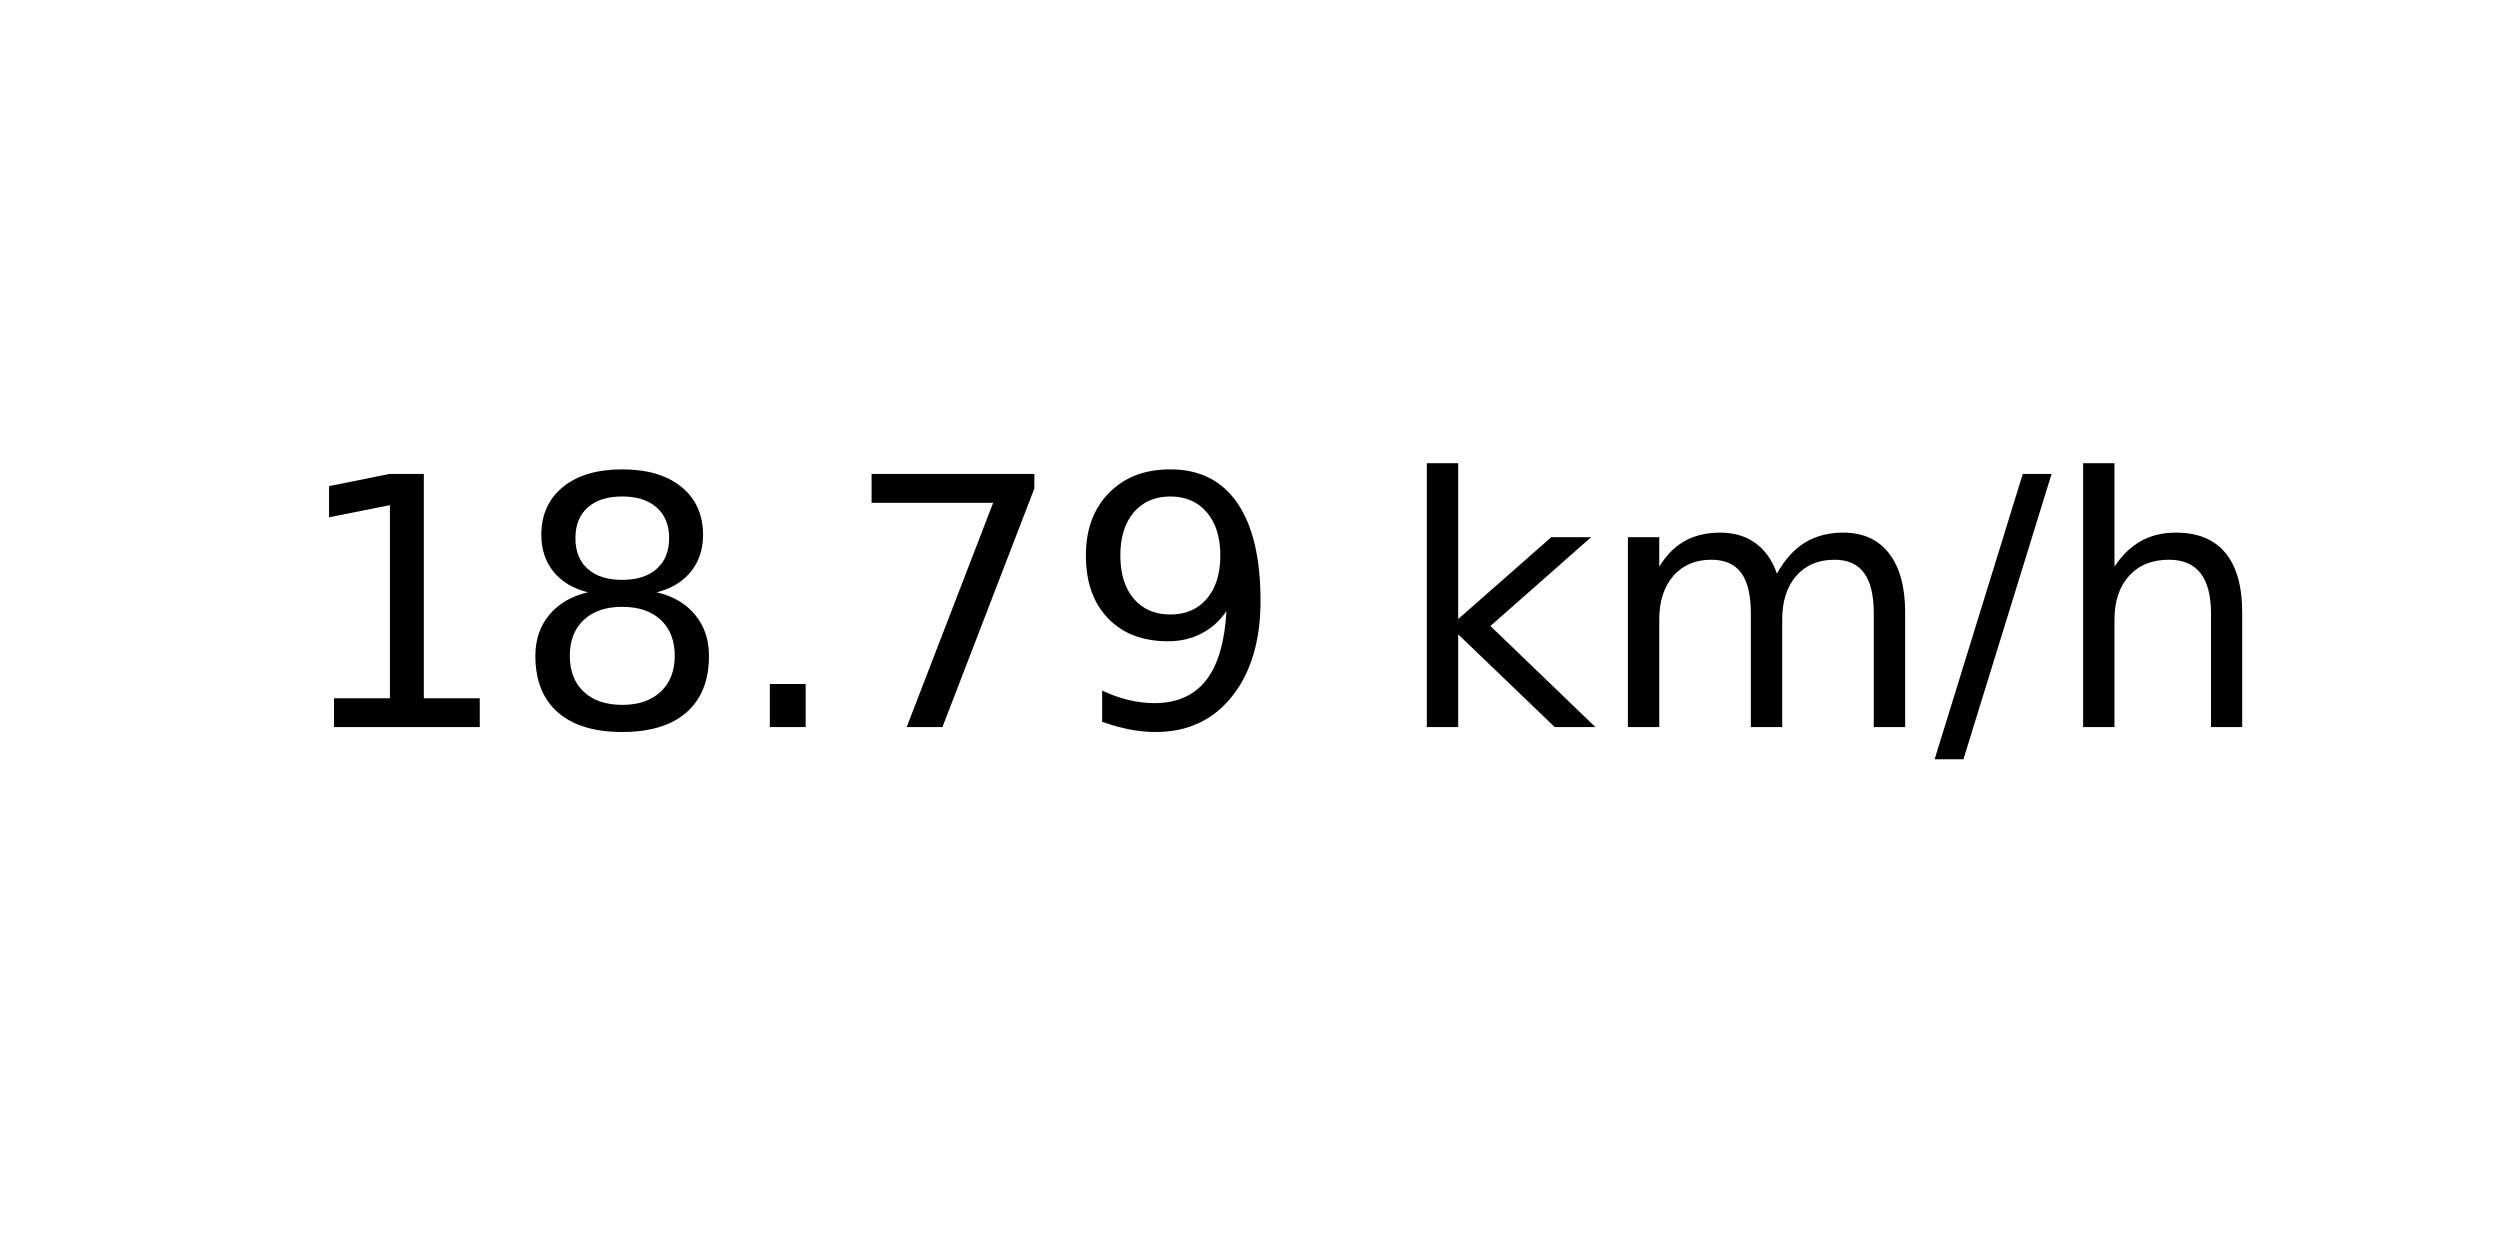
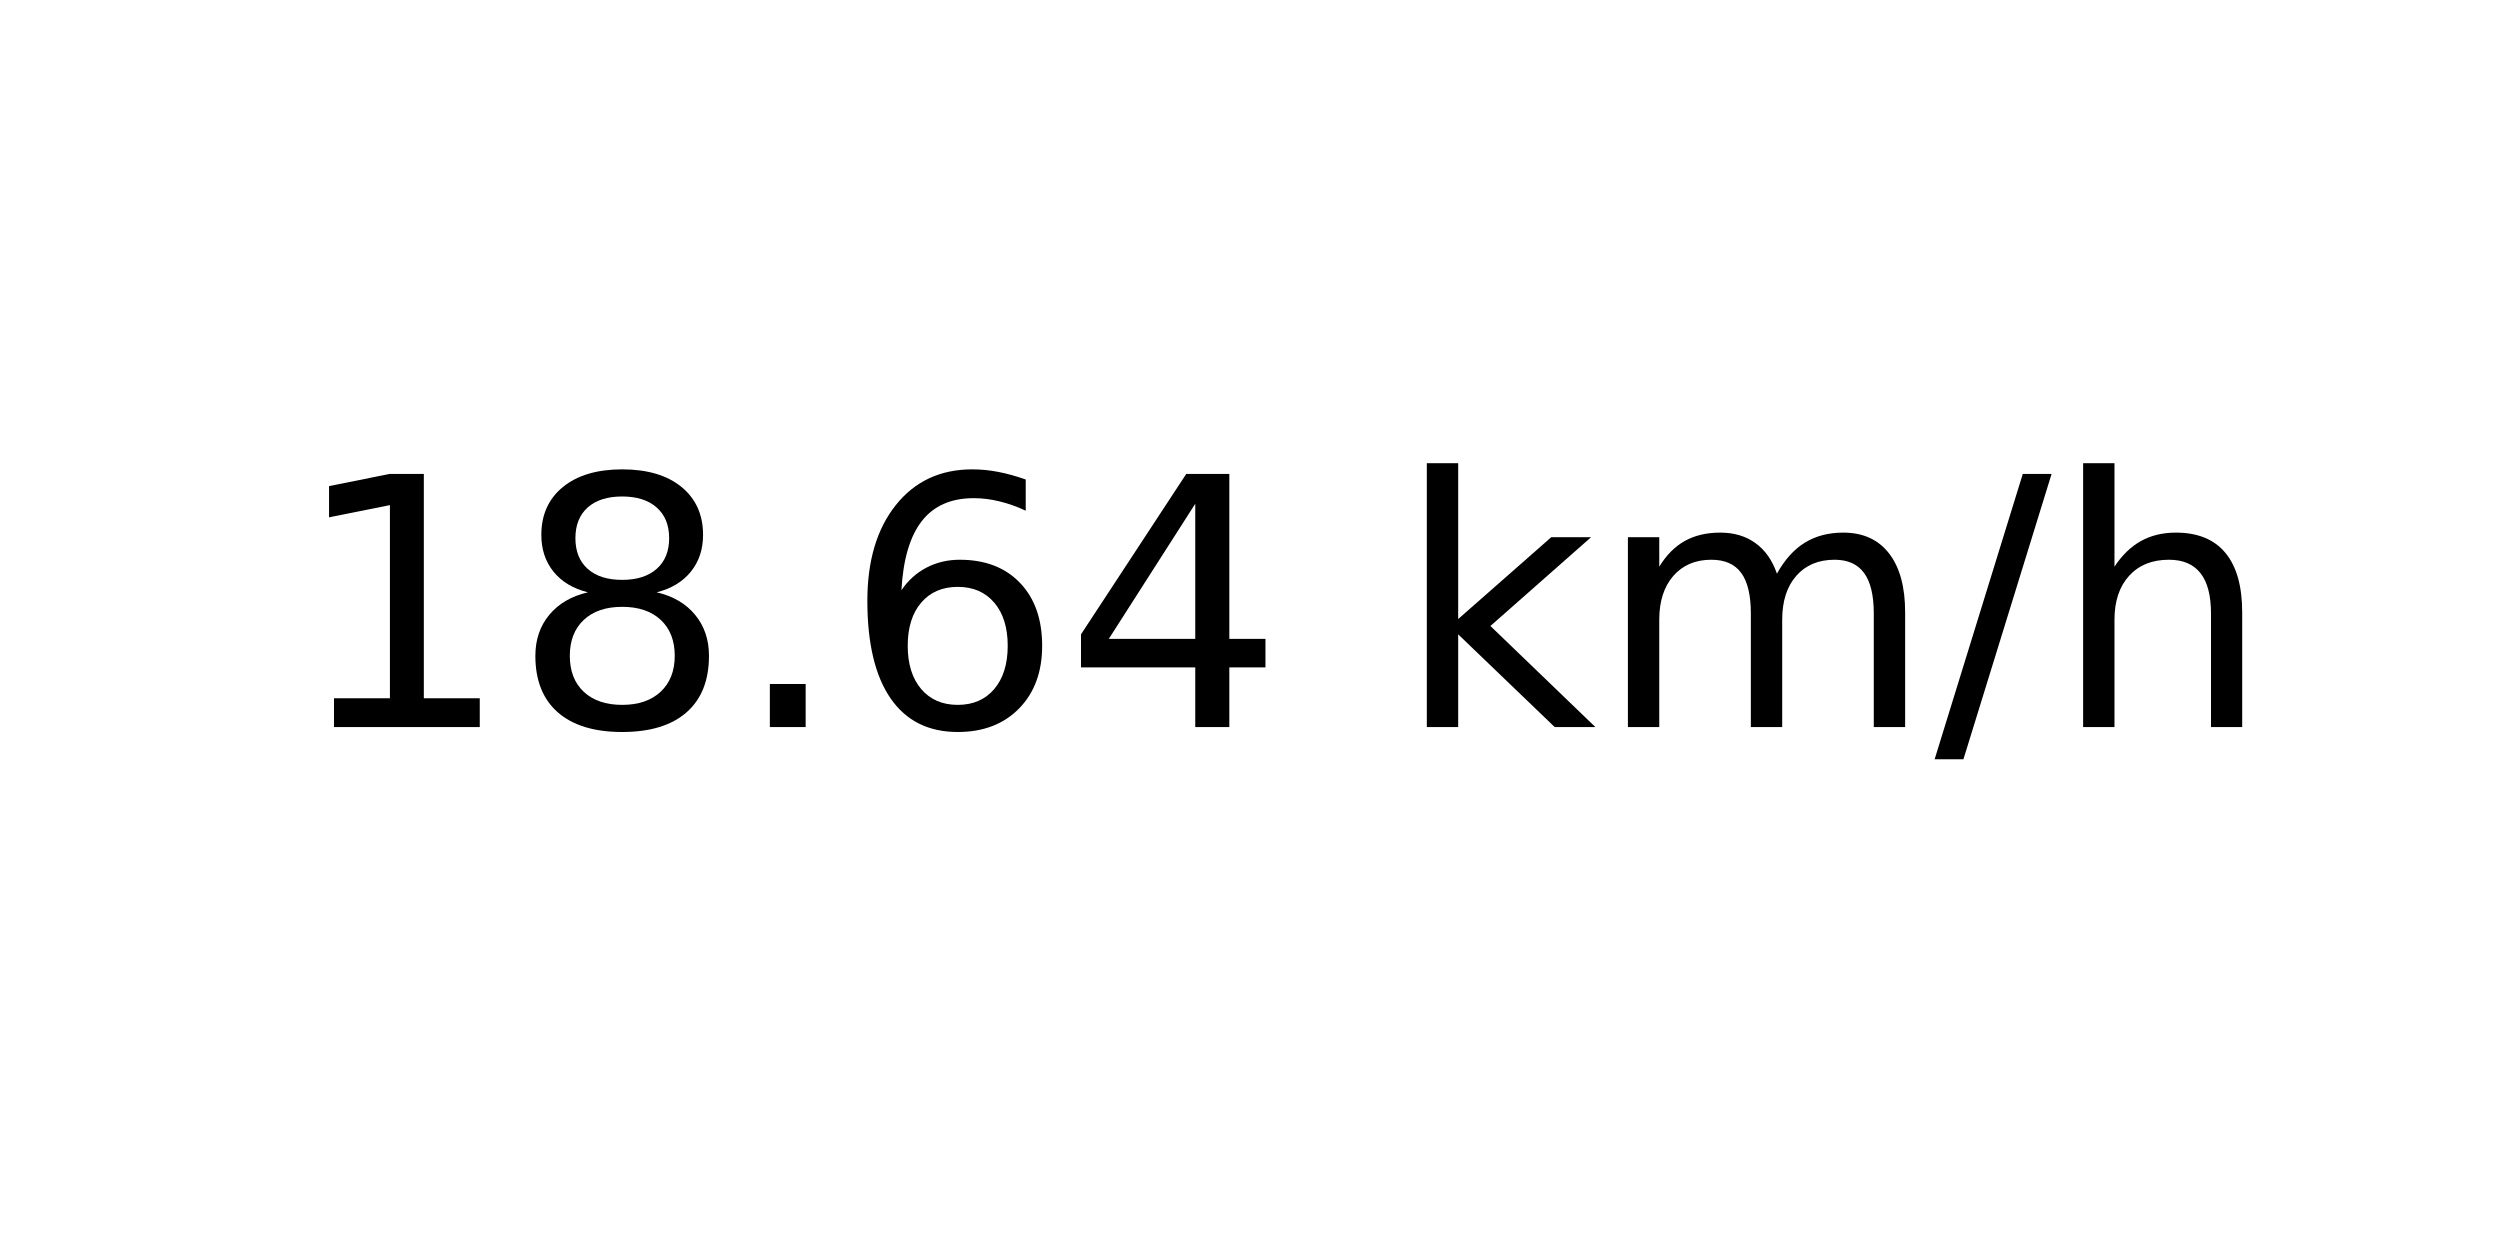
<svg xmlns="http://www.w3.org/2000/svg" xmlns:xlink="http://www.w3.org/1999/xlink" width="72pt" height="36pt" viewBox="0 0 72 36" version="1.1">
  <defs>
    <style type="text/css">*{stroke-linejoin: round; stroke-linecap: butt}</style>
  </defs>
  <g id="figure_1">
    <g id="axes_1">
      <g id="text_1">
        <g transform="translate(8.378125 20.93937) scale(0.1 -0.1)">
          <defs>
            <path id="DejaVuSans-31" d="M 794 531  L 1825 531  L 1825 4091  L 703 3866  L 703 4441  L 1819 4666  L 2450 4666  L 2450 531  L 3481 531  L 3481 0  L 794 0  L 794 531  z " transform="scale(0.015625)" />
            <path id="DejaVuSans-38" d="M 2034 2216  Q 1584 2216 1326 1975  Q 1069 1734 1069 1313  Q 1069 891 1326 650  Q 1584 409 2034 409  Q 2484 409 2743 651  Q 3003 894 3003 1313  Q 3003 1734 2745 1975  Q 2488 2216 2034 2216  z M 1403 2484  Q 997 2584 770 2862  Q 544 3141 544 3541  Q 544 4100 942 4425  Q 1341 4750 2034 4750  Q 2731 4750 3128 4425  Q 3525 4100 3525 3541  Q 3525 3141 3298 2862  Q 3072 2584 2669 2484  Q 3125 2378 3379 2068  Q 3634 1759 3634 1313  Q 3634 634 3220 271  Q 2806 -91 2034 -91  Q 1263 -91 848 271  Q 434 634 434 1313  Q 434 1759 690 2068  Q 947 2378 1403 2484  z M 1172 3481  Q 1172 3119 1398 2916  Q 1625 2713 2034 2713  Q 2441 2713 2670 2916  Q 2900 3119 2900 3481  Q 2900 3844 2670 4047  Q 2441 4250 2034 4250  Q 1625 4250 1398 4047  Q 1172 3844 1172 3481  z " transform="scale(0.015625)" />
            <path id="DejaVuSans-2e" d="M 684 794  L 1344 794  L 1344 0  L 684 0  L 684 794  z " transform="scale(0.015625)" />
-             <path id="DejaVuSans-37" d="M 525 4666  L 3525 4666  L 3525 4397  L 1831 0  L 1172 0  L 2766 4134  L 525 4134  L 525 4666  z " transform="scale(0.015625)" />
-             <path id="DejaVuSans-39" d="M 703 97  L 703 672  Q 941 559 1184 500  Q 1428 441 1663 441  Q 2288 441 2617 861  Q 2947 1281 2994 2138  Q 2813 1869 2534 1725  Q 2256 1581 1919 1581  Q 1219 1581 811 2004  Q 403 2428 403 3163  Q 403 3881 828 4315  Q 1253 4750 1959 4750  Q 2769 4750 3195 4129  Q 3622 3509 3622 2328  Q 3622 1225 3098 567  Q 2575 -91 1691 -91  Q 1453 -91 1209 -44  Q 966 3 703 97  z M 1959 2075  Q 2384 2075 2632 2365  Q 2881 2656 2881 3163  Q 2881 3666 2632 3958  Q 2384 4250 1959 4250  Q 1534 4250 1286 3958  Q 1038 3666 1038 3163  Q 1038 2656 1286 2365  Q 1534 2075 1959 2075  z " transform="scale(0.015625)" />
+             <path id="DejaVuSans-36" d="M 2113 2584  Q 1688 2584 1439 2293  Q 1191 2003 1191 1497  Q 1191 994 1439 701  Q 1688 409 2113 409  Q 2538 409 2786 701  Q 3034 994 3034 1497  Q 3034 2003 2786 2293  Q 2538 2584 2113 2584  z M 3366 4563  L 3366 3988  Q 3128 4100 2886 4159  Q 2644 4219 2406 4219  Q 1781 4219 1451 3797  Q 1122 3375 1075 2522  Q 1259 2794 1537 2939  Q 1816 3084 2150 3084  Q 2853 3084 3261 2657  Q 3669 2231 3669 1497  Q 3669 778 3244 343  Q 2819 -91 2113 -91  Q 1303 -91 875 529  Q 447 1150 447 2328  Q 447 3434 972 4092  Q 1497 4750 2381 4750  Q 2619 4750 2861 4703  Q 3103 4656 3366 4563  z " transform="scale(0.015625)" />
+             <path id="DejaVuSans-34" d="M 2419 4116  L 825 1625  L 2419 1625  L 2419 4116  z M 2253 4666  L 3047 4666  L 3047 1625  L 3713 1625  L 3713 1100  L 3047 1100  L 3047 0  L 2419 0  L 2419 1100  L 313 1100  L 313 1709  L 2253 4666  z " transform="scale(0.015625)" />
            <path id="DejaVuSans-20" transform="scale(0.015625)" />
            <path id="DejaVuSans-6b" d="M 581 4863  L 1159 4863  L 1159 1991  L 2875 3500  L 3609 3500  L 1753 1863  L 3688 0  L 2938 0  L 1159 1709  L 1159 0  L 581 0  L 581 4863  z " transform="scale(0.015625)" />
            <path id="DejaVuSans-6d" d="M 3328 2828  Q 3544 3216 3844 3400  Q 4144 3584 4550 3584  Q 5097 3584 5394 3201  Q 5691 2819 5691 2113  L 5691 0  L 5113 0  L 5113 2094  Q 5113 2597 4934 2840  Q 4756 3084 4391 3084  Q 3944 3084 3684 2787  Q 3425 2491 3425 1978  L 3425 0  L 2847 0  L 2847 2094  Q 2847 2600 2669 2842  Q 2491 3084 2119 3084  Q 1678 3084 1418 2786  Q 1159 2488 1159 1978  L 1159 0  L 581 0  L 581 3500  L 1159 3500  L 1159 2956  Q 1356 3278 1631 3431  Q 1906 3584 2284 3584  Q 2666 3584 2933 3390  Q 3200 3197 3328 2828  z " transform="scale(0.015625)" />
            <path id="DejaVuSans-2f" d="M 1625 4666  L 2156 4666  L 531 -594  L 0 -594  L 1625 4666  z " transform="scale(0.015625)" />
            <path id="DejaVuSans-68" d="M 3513 2113  L 3513 0  L 2938 0  L 2938 2094  Q 2938 2591 2744 2837  Q 2550 3084 2163 3084  Q 1697 3084 1428 2787  Q 1159 2491 1159 1978  L 1159 0  L 581 0  L 581 4863  L 1159 4863  L 1159 2956  Q 1366 3272 1645 3428  Q 1925 3584 2291 3584  Q 2894 3584 3203 3211  Q 3513 2838 3513 2113  z " transform="scale(0.015625)" />
          </defs>
          <use xlink:href="#DejaVuSans-31" />
          <use xlink:href="#DejaVuSans-38" x="63.623" />
          <use xlink:href="#DejaVuSans-2e" x="127.246" />
-           <use xlink:href="#DejaVuSans-37" x="159.033" />
-           <use xlink:href="#DejaVuSans-39" x="222.656" />
+           <use xlink:href="#DejaVuSans-36" x="159.033" />
+           <use xlink:href="#DejaVuSans-34" x="222.656" />
          <use xlink:href="#DejaVuSans-20" x="286.279" />
          <use xlink:href="#DejaVuSans-6b" x="318.066" />
          <use xlink:href="#DejaVuSans-6d" x="375.977" />
          <use xlink:href="#DejaVuSans-2f" x="473.389" />
          <use xlink:href="#DejaVuSans-68" x="507.08" />
        </g>
      </g>
    </g>
  </g>
</svg>
